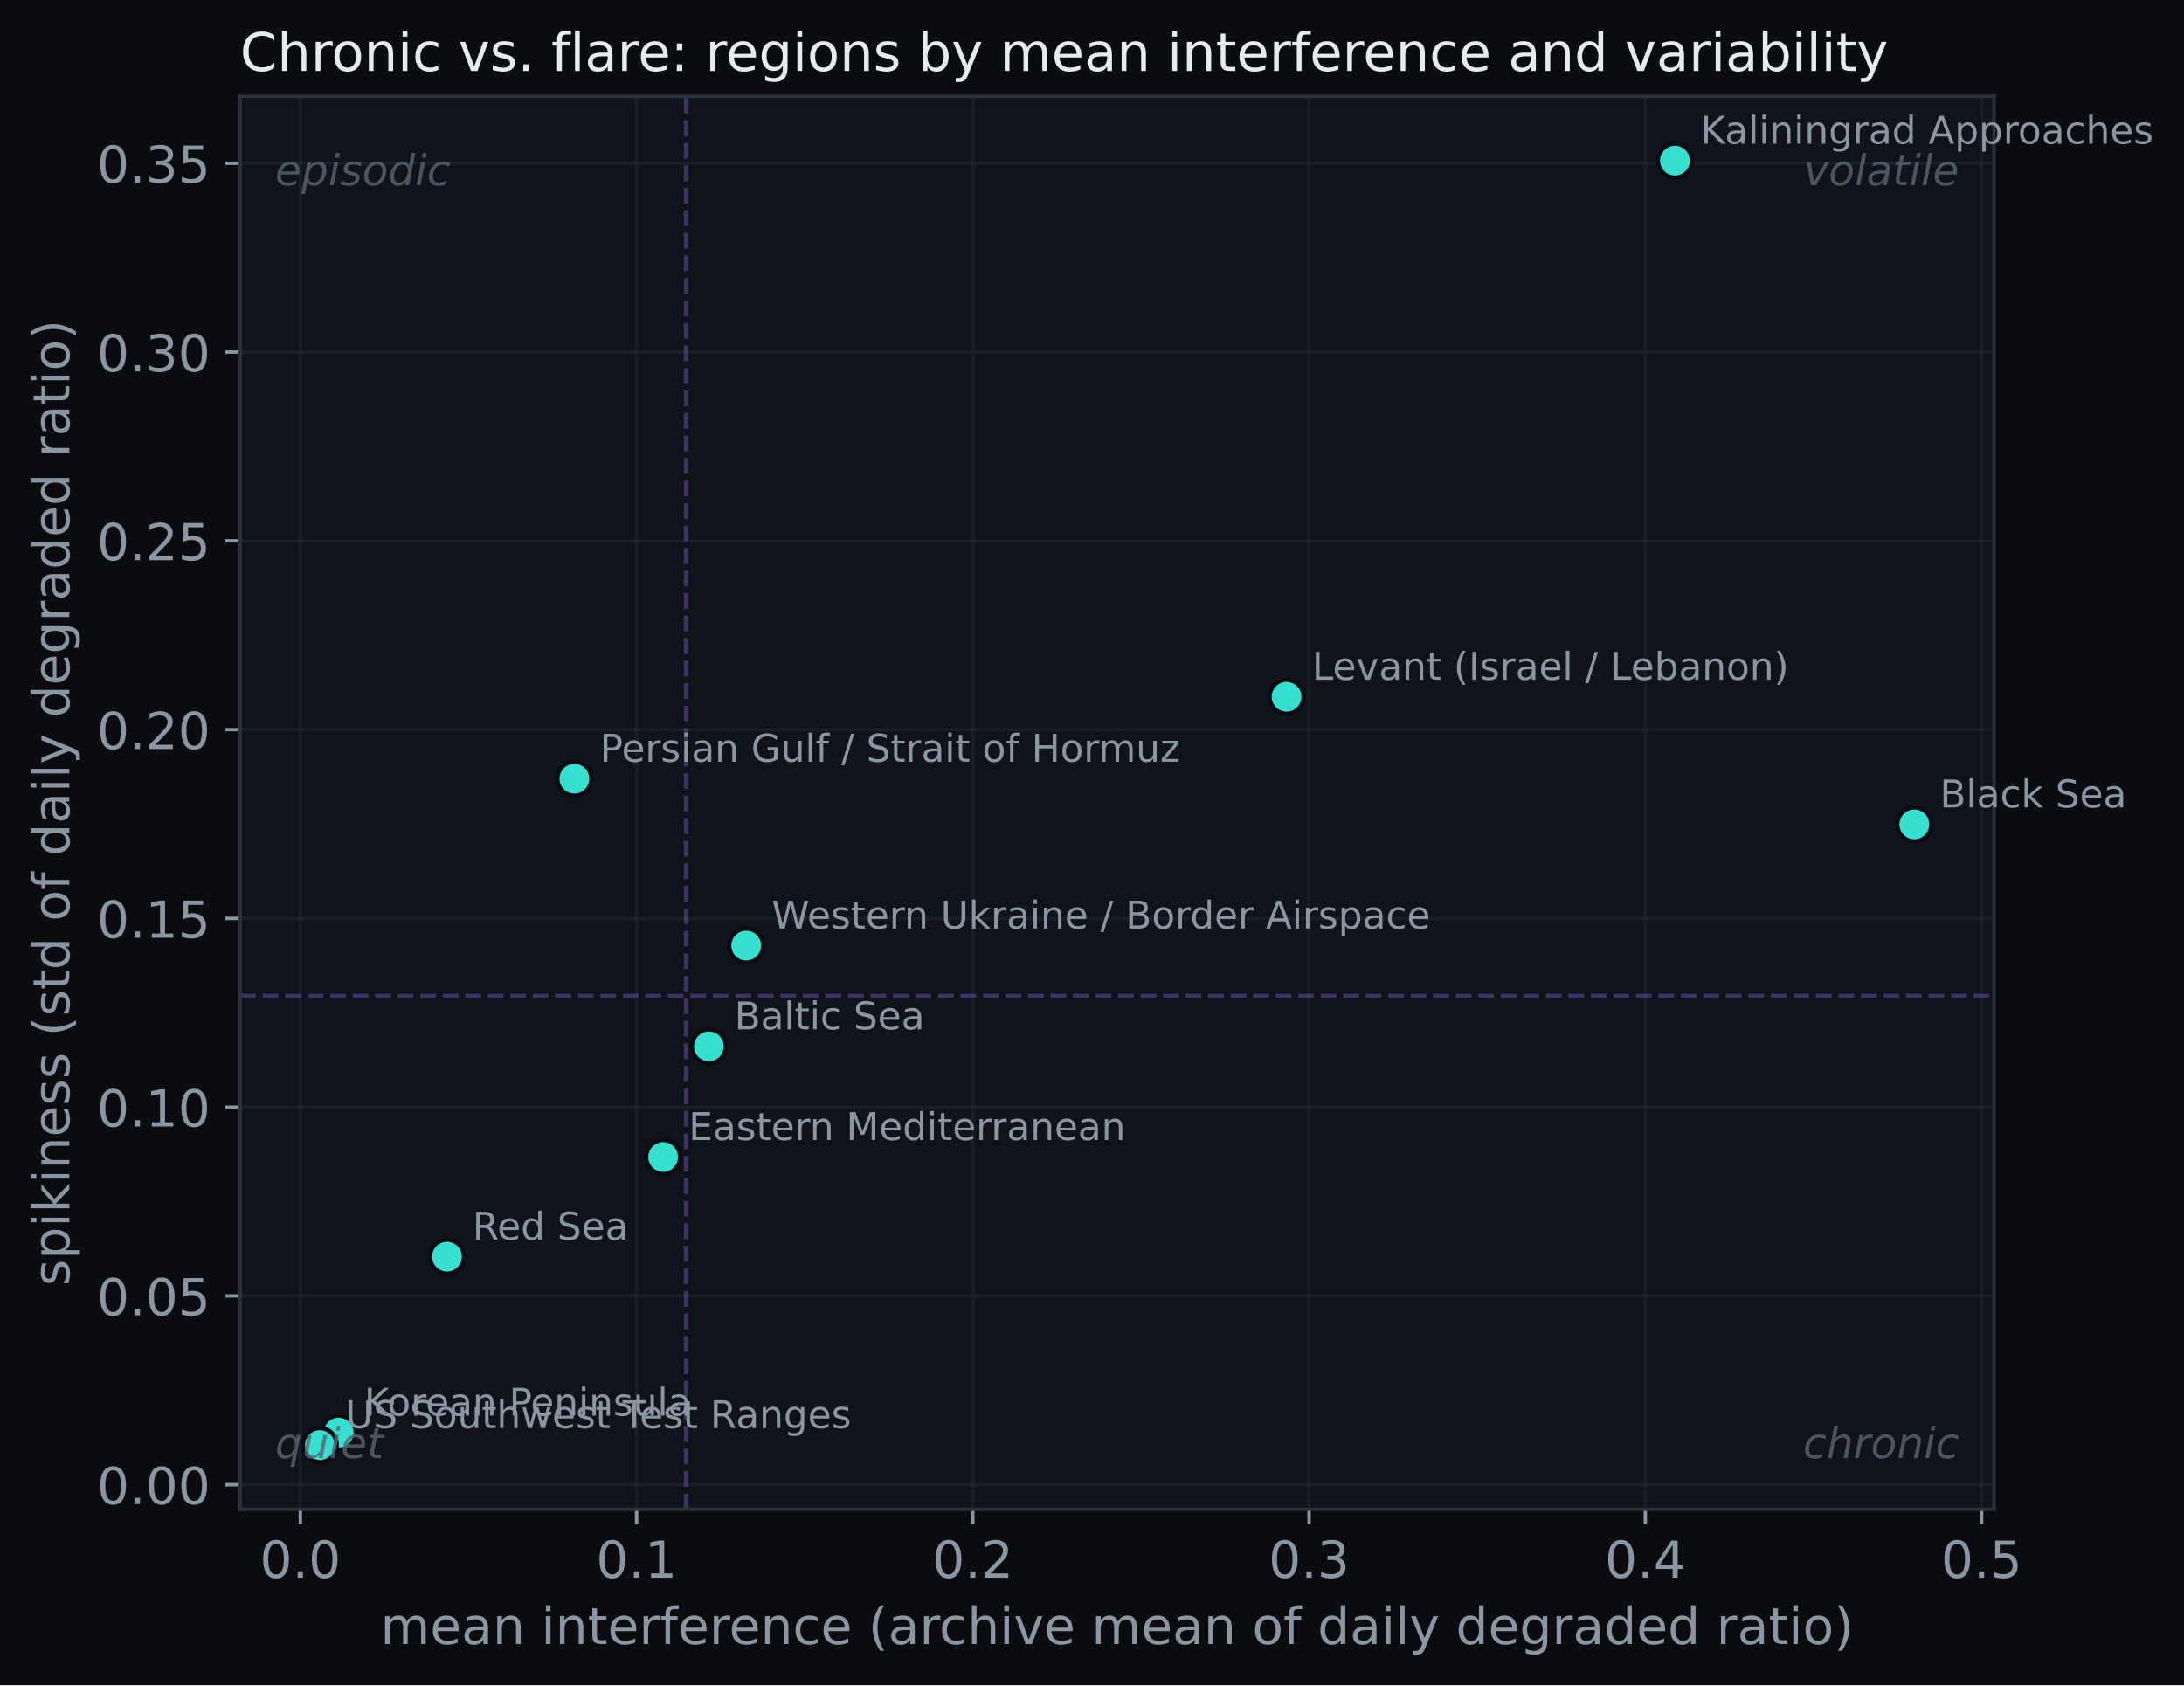
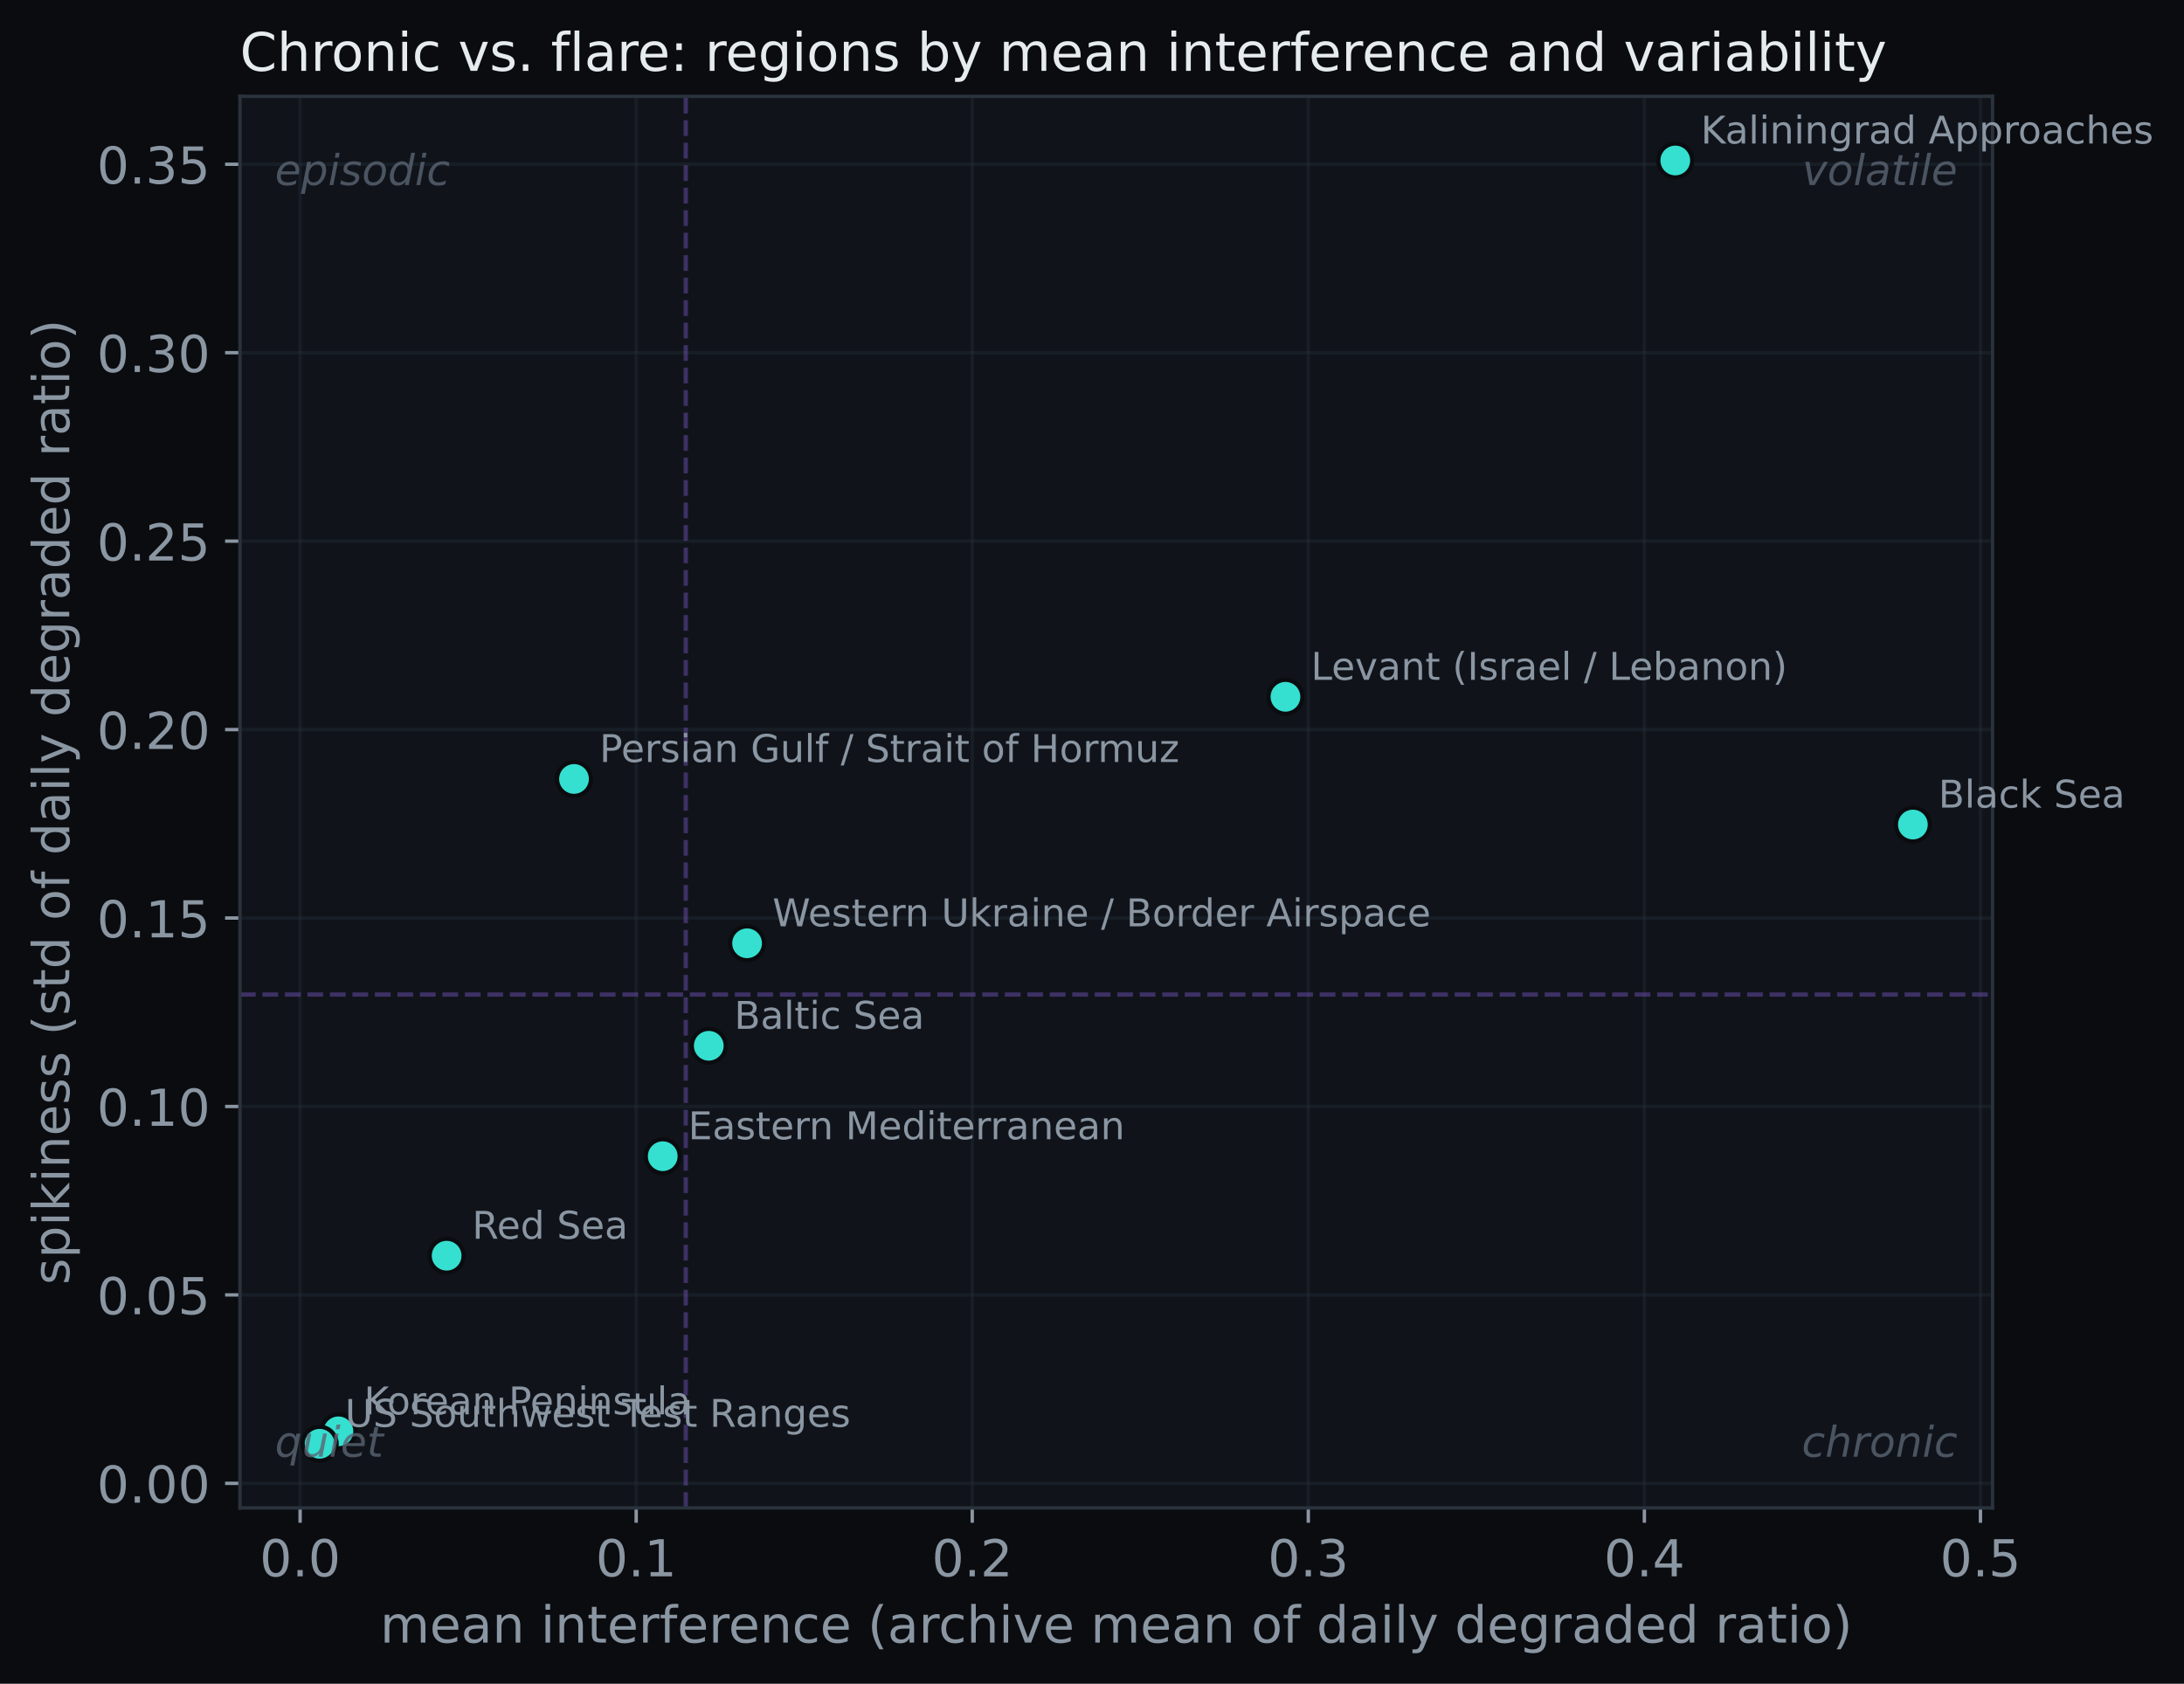
- <svg xmlns="http://www.w3.org/2000/svg" xmlns:xlink="http://www.w3.org/1999/xlink" width="514.174pt" height="396.766pt" viewBox="0 0 514.174 396.766" version="1.1">
+ <svg xmlns="http://www.w3.org/2000/svg" xmlns:xlink="http://www.w3.org/1999/xlink" width="514.558pt" height="396.766pt" viewBox="0 0 514.558 396.766" version="1.1">
  <defs>
    <style type="text/css">*{stroke-linejoin: round; stroke-linecap: butt}</style>
  </defs>
  <g id="figure_1">
    <g id="patch_1">
-       <path d="M 0 396.766  L 514.174 396.766  L 514.174 0  L 0 0  z " style="fill: #0a0c0f" />
+       <path d="M 0 396.766  L 514.558 396.766  L 514.558 0  L 0 0  z " style="fill: #0a0c0f" />
    </g>
    <g id="axes_1">
      <g id="patch_2">
        <path d="M 56.532 355.338  L 469.452 355.338  L 469.452 22.698  L 56.532 22.698  z " style="fill: #10141a" />
      </g>
      <g id="matplotlib.axis_1">
        <g id="xtick_1">
          <g id="line2d_1">
-             <path d="M 70.71 355.338  L 70.71 22.698  " clip-path="url(#pf7574af43c)" style="fill: none; stroke: #2a323c; stroke-opacity: 0.35; stroke-width: 0.8; stroke-linecap: square" />
+             <path d="M 70.709 355.338  L 70.709 22.698  " clip-path="url(#p4c80e9f084)" style="fill: none; stroke: #2a323c; stroke-opacity: 0.35; stroke-width: 0.8; stroke-linecap: square" />
          </g>
          <g id="line2d_2">
            <defs>
-               <path id="m5910a42a39" d="M 0 0  L 0 3.5  " style="stroke: #8b96a3; stroke-width: 0.8" />
+               <path id="m03c57bd7ef" d="M 0 0  L 0 3.5  " style="stroke: #8b96a3; stroke-width: 0.8" />
            </defs>
            <g>
-               <use xlink:href="#m5910a42a39" x="70.71" y="355.338" style="fill: #8b96a3; stroke: #8b96a3; stroke-width: 0.8" />
+               <use xlink:href="#m03c57bd7ef" x="70.709" y="355.338" style="fill: #8b96a3; stroke: #8b96a3; stroke-width: 0.8" />
            </g>
          </g>
          <g id="text_1">
-             <text style="font-size: 12px; font-family: 'DejaVu Sans'; text-anchor: middle; fill: #8b96a3" x="70.71" y="371.456" transform="rotate(-0 70.71025 371.4562)">0.0</text>
+             <text style="font-size: 12px; font-family: 'DejaVu Sans'; text-anchor: middle; fill: #8b96a3" x="70.709" y="371.456" transform="rotate(-0 70.70928 371.4562)">0.0</text>
          </g>
        </g>
        <g id="xtick_2">
          <g id="line2d_3">
-             <path d="M 149.871 355.338  L 149.871 22.698  " clip-path="url(#pf7574af43c)" style="fill: none; stroke: #2a323c; stroke-opacity: 0.35; stroke-width: 0.8; stroke-linecap: square" />
+             <path d="M 149.887 355.338  L 149.887 22.698  " clip-path="url(#p4c80e9f084)" style="fill: none; stroke: #2a323c; stroke-opacity: 0.35; stroke-width: 0.8; stroke-linecap: square" />
          </g>
          <g id="line2d_4">
            <g>
-               <use xlink:href="#m5910a42a39" x="149.871" y="355.338" style="fill: #8b96a3; stroke: #8b96a3; stroke-width: 0.8" />
+               <use xlink:href="#m03c57bd7ef" x="149.887" y="355.338" style="fill: #8b96a3; stroke: #8b96a3; stroke-width: 0.8" />
            </g>
          </g>
          <g id="text_2">
-             <text style="font-size: 12px; font-family: 'DejaVu Sans'; text-anchor: middle; fill: #8b96a3" x="149.871" y="371.456" transform="rotate(-0 149.8713 371.4562)">0.1</text>
+             <text style="font-size: 12px; font-family: 'DejaVu Sans'; text-anchor: middle; fill: #8b96a3" x="149.887" y="371.456" transform="rotate(-0 149.8871 371.4562)">0.1</text>
          </g>
        </g>
        <g id="xtick_3">
          <g id="line2d_5">
-             <path d="M 229.032 355.338  L 229.032 22.698  " clip-path="url(#pf7574af43c)" style="fill: none; stroke: #2a323c; stroke-opacity: 0.35; stroke-width: 0.8; stroke-linecap: square" />
+             <path d="M 229.065 355.338  L 229.065 22.698  " clip-path="url(#p4c80e9f084)" style="fill: none; stroke: #2a323c; stroke-opacity: 0.35; stroke-width: 0.8; stroke-linecap: square" />
          </g>
          <g id="line2d_6">
            <g>
-               <use xlink:href="#m5910a42a39" x="229.032" y="355.338" style="fill: #8b96a3; stroke: #8b96a3; stroke-width: 0.8" />
+               <use xlink:href="#m03c57bd7ef" x="229.065" y="355.338" style="fill: #8b96a3; stroke: #8b96a3; stroke-width: 0.8" />
            </g>
          </g>
          <g id="text_3">
-             <text style="font-size: 12px; font-family: 'DejaVu Sans'; text-anchor: middle; fill: #8b96a3" x="229.032" y="371.456" transform="rotate(-0 229.0324 371.4562)">0.2</text>
+             <text style="font-size: 12px; font-family: 'DejaVu Sans'; text-anchor: middle; fill: #8b96a3" x="229.065" y="371.456" transform="rotate(-0 229.0648 371.4562)">0.2</text>
          </g>
        </g>
        <g id="xtick_4">
          <g id="line2d_7">
-             <path d="M 308.193 355.338  L 308.193 22.698  " clip-path="url(#pf7574af43c)" style="fill: none; stroke: #2a323c; stroke-opacity: 0.35; stroke-width: 0.8; stroke-linecap: square" />
+             <path d="M 308.243 355.338  L 308.243 22.698  " clip-path="url(#p4c80e9f084)" style="fill: none; stroke: #2a323c; stroke-opacity: 0.35; stroke-width: 0.8; stroke-linecap: square" />
          </g>
          <g id="line2d_8">
            <g>
-               <use xlink:href="#m5910a42a39" x="308.193" y="355.338" style="fill: #8b96a3; stroke: #8b96a3; stroke-width: 0.8" />
+               <use xlink:href="#m03c57bd7ef" x="308.243" y="355.338" style="fill: #8b96a3; stroke: #8b96a3; stroke-width: 0.8" />
            </g>
          </g>
          <g id="text_4">
-             <text style="font-size: 12px; font-family: 'DejaVu Sans'; text-anchor: middle; fill: #8b96a3" x="308.193" y="371.456" transform="rotate(-0 308.1935 371.4562)">0.3</text>
+             <text style="font-size: 12px; font-family: 'DejaVu Sans'; text-anchor: middle; fill: #8b96a3" x="308.243" y="371.456" transform="rotate(-0 308.2426 371.4562)">0.3</text>
          </g>
        </g>
        <g id="xtick_5">
          <g id="line2d_9">
-             <path d="M 387.355 355.338  L 387.355 22.698  " clip-path="url(#pf7574af43c)" style="fill: none; stroke: #2a323c; stroke-opacity: 0.35; stroke-width: 0.8; stroke-linecap: square" />
+             <path d="M 387.42 355.338  L 387.42 22.698  " clip-path="url(#p4c80e9f084)" style="fill: none; stroke: #2a323c; stroke-opacity: 0.35; stroke-width: 0.8; stroke-linecap: square" />
          </g>
          <g id="line2d_10">
            <g>
-               <use xlink:href="#m5910a42a39" x="387.355" y="355.338" style="fill: #8b96a3; stroke: #8b96a3; stroke-width: 0.8" />
+               <use xlink:href="#m03c57bd7ef" x="387.42" y="355.338" style="fill: #8b96a3; stroke: #8b96a3; stroke-width: 0.8" />
            </g>
          </g>
          <g id="text_5">
-             <text style="font-size: 12px; font-family: 'DejaVu Sans'; text-anchor: middle; fill: #8b96a3" x="387.355" y="371.456" transform="rotate(-0 387.3545 371.4562)">0.4</text>
+             <text style="font-size: 12px; font-family: 'DejaVu Sans'; text-anchor: middle; fill: #8b96a3" x="387.42" y="371.456" transform="rotate(-0 387.4204 371.4562)">0.4</text>
          </g>
        </g>
        <g id="xtick_6">
          <g id="line2d_11">
-             <path d="M 466.516 355.338  L 466.516 22.698  " clip-path="url(#pf7574af43c)" style="fill: none; stroke: #2a323c; stroke-opacity: 0.35; stroke-width: 0.8; stroke-linecap: square" />
+             <path d="M 466.598 355.338  L 466.598 22.698  " clip-path="url(#p4c80e9f084)" style="fill: none; stroke: #2a323c; stroke-opacity: 0.35; stroke-width: 0.8; stroke-linecap: square" />
          </g>
          <g id="line2d_12">
            <g>
-               <use xlink:href="#m5910a42a39" x="466.516" y="355.338" style="fill: #8b96a3; stroke: #8b96a3; stroke-width: 0.8" />
+               <use xlink:href="#m03c57bd7ef" x="466.598" y="355.338" style="fill: #8b96a3; stroke: #8b96a3; stroke-width: 0.8" />
            </g>
          </g>
          <g id="text_6">
-             <text style="font-size: 12px; font-family: 'DejaVu Sans'; text-anchor: middle; fill: #8b96a3" x="466.516" y="371.456" transform="rotate(-0 466.5156 371.4562)">0.5</text>
+             <text style="font-size: 12px; font-family: 'DejaVu Sans'; text-anchor: middle; fill: #8b96a3" x="466.598" y="371.456" transform="rotate(-0 466.5981 371.4562)">0.5</text>
          </g>
        </g>
        <g id="text_7">
          <text style="font-size: 12px; font-family: 'DejaVu Sans'; text-anchor: middle; fill: #8b96a3" x="262.993" y="387.07" transform="rotate(-0 262.9925 387.0699)">mean interference (archive mean of daily degraded ratio)</text>
        </g>
      </g>
      <g id="matplotlib.axis_2">
        <g id="ytick_1">
          <g id="line2d_13">
-             <path d="M 56.532 349.551  L 469.452 349.551  " clip-path="url(#pf7574af43c)" style="fill: none; stroke: #2a323c; stroke-opacity: 0.35; stroke-width: 0.8; stroke-linecap: square" />
+             <path d="M 56.532 349.543  L 469.452 349.543  " clip-path="url(#p4c80e9f084)" style="fill: none; stroke: #2a323c; stroke-opacity: 0.35; stroke-width: 0.8; stroke-linecap: square" />
          </g>
          <g id="line2d_14">
            <defs>
-               <path id="m82caa82f58" d="M 0 0  L -3.5 0  " style="stroke: #8b96a3; stroke-width: 0.8" />
+               <path id="m0a49760b8b" d="M 0 0  L -3.5 0  " style="stroke: #8b96a3; stroke-width: 0.8" />
            </defs>
            <g>
-               <use xlink:href="#m82caa82f58" x="56.532" y="349.551" style="fill: #8b96a3; stroke: #8b96a3; stroke-width: 0.8" />
+               <use xlink:href="#m0a49760b8b" x="56.532" y="349.543" style="fill: #8b96a3; stroke: #8b96a3; stroke-width: 0.8" />
            </g>
          </g>
          <g id="text_8">
-             <text style="font-size: 12px; font-family: 'DejaVu Sans'; text-anchor: end; fill: #8b96a3" x="49.532" y="354.11" transform="rotate(-0 49.5325 354.1104)">0.00</text>
+             <text style="font-size: 12px; font-family: 'DejaVu Sans'; text-anchor: end; fill: #8b96a3" x="49.532" y="354.102" transform="rotate(-0 49.5325 354.1022)">0.00</text>
          </g>
        </g>
        <g id="ytick_2">
          <g id="line2d_15">
-             <path d="M 56.532 305.107  L 469.452 305.107  " clip-path="url(#pf7574af43c)" style="fill: none; stroke: #2a323c; stroke-opacity: 0.35; stroke-width: 0.8; stroke-linecap: square" />
+             <path d="M 56.532 305.138  L 469.452 305.138  " clip-path="url(#p4c80e9f084)" style="fill: none; stroke: #2a323c; stroke-opacity: 0.35; stroke-width: 0.8; stroke-linecap: square" />
          </g>
          <g id="line2d_16">
            <g>
-               <use xlink:href="#m82caa82f58" x="56.532" y="305.107" style="fill: #8b96a3; stroke: #8b96a3; stroke-width: 0.8" />
+               <use xlink:href="#m0a49760b8b" x="56.532" y="305.138" style="fill: #8b96a3; stroke: #8b96a3; stroke-width: 0.8" />
            </g>
          </g>
          <g id="text_9">
-             <text style="font-size: 12px; font-family: 'DejaVu Sans'; text-anchor: end; fill: #8b96a3" x="49.532" y="309.666" transform="rotate(-0 49.5325 309.666)">0.05</text>
+             <text style="font-size: 12px; font-family: 'DejaVu Sans'; text-anchor: end; fill: #8b96a3" x="49.532" y="309.697" transform="rotate(-0 49.5325 309.6969)">0.05</text>
          </g>
        </g>
        <g id="ytick_3">
          <g id="line2d_17">
-             <path d="M 56.532 260.662  L 469.452 260.662  " clip-path="url(#pf7574af43c)" style="fill: none; stroke: #2a323c; stroke-opacity: 0.35; stroke-width: 0.8; stroke-linecap: square" />
+             <path d="M 56.532 260.733  L 469.452 260.733  " clip-path="url(#p4c80e9f084)" style="fill: none; stroke: #2a323c; stroke-opacity: 0.35; stroke-width: 0.8; stroke-linecap: square" />
          </g>
          <g id="line2d_18">
            <g>
-               <use xlink:href="#m82caa82f58" x="56.532" y="260.662" style="fill: #8b96a3; stroke: #8b96a3; stroke-width: 0.8" />
+               <use xlink:href="#m0a49760b8b" x="56.532" y="260.733" style="fill: #8b96a3; stroke: #8b96a3; stroke-width: 0.8" />
            </g>
          </g>
          <g id="text_10">
-             <text style="font-size: 12px; font-family: 'DejaVu Sans'; text-anchor: end; fill: #8b96a3" x="49.532" y="265.222" transform="rotate(-0 49.5325 265.2216)">0.10</text>
+             <text style="font-size: 12px; font-family: 'DejaVu Sans'; text-anchor: end; fill: #8b96a3" x="49.532" y="265.292" transform="rotate(-0 49.5325 265.2916)">0.10</text>
          </g>
        </g>
        <g id="ytick_4">
          <g id="line2d_19">
-             <path d="M 56.532 216.218  L 469.452 216.218  " clip-path="url(#pf7574af43c)" style="fill: none; stroke: #2a323c; stroke-opacity: 0.35; stroke-width: 0.8; stroke-linecap: square" />
+             <path d="M 56.532 216.327  L 469.452 216.327  " clip-path="url(#p4c80e9f084)" style="fill: none; stroke: #2a323c; stroke-opacity: 0.35; stroke-width: 0.8; stroke-linecap: square" />
          </g>
          <g id="line2d_20">
            <g>
-               <use xlink:href="#m82caa82f58" x="56.532" y="216.218" style="fill: #8b96a3; stroke: #8b96a3; stroke-width: 0.8" />
+               <use xlink:href="#m0a49760b8b" x="56.532" y="216.327" style="fill: #8b96a3; stroke: #8b96a3; stroke-width: 0.8" />
            </g>
          </g>
          <g id="text_11">
-             <text style="font-size: 12px; font-family: 'DejaVu Sans'; text-anchor: end; fill: #8b96a3" x="49.532" y="220.777" transform="rotate(-0 49.5325 220.7771)">0.15</text>
+             <text style="font-size: 12px; font-family: 'DejaVu Sans'; text-anchor: end; fill: #8b96a3" x="49.532" y="220.886" transform="rotate(-0 49.5325 220.8864)">0.15</text>
          </g>
        </g>
        <g id="ytick_5">
          <g id="line2d_21">
-             <path d="M 56.532 171.774  L 469.452 171.774  " clip-path="url(#pf7574af43c)" style="fill: none; stroke: #2a323c; stroke-opacity: 0.35; stroke-width: 0.8; stroke-linecap: square" />
+             <path d="M 56.532 171.922  L 469.452 171.922  " clip-path="url(#p4c80e9f084)" style="fill: none; stroke: #2a323c; stroke-opacity: 0.35; stroke-width: 0.8; stroke-linecap: square" />
          </g>
          <g id="line2d_22">
            <g>
-               <use xlink:href="#m82caa82f58" x="56.532" y="171.774" style="fill: #8b96a3; stroke: #8b96a3; stroke-width: 0.8" />
+               <use xlink:href="#m0a49760b8b" x="56.532" y="171.922" style="fill: #8b96a3; stroke: #8b96a3; stroke-width: 0.8" />
            </g>
          </g>
          <g id="text_12">
-             <text style="font-size: 12px; font-family: 'DejaVu Sans'; text-anchor: end; fill: #8b96a3" x="49.532" y="176.333" transform="rotate(-0 49.5325 176.3327)">0.20</text>
+             <text style="font-size: 12px; font-family: 'DejaVu Sans'; text-anchor: end; fill: #8b96a3" x="49.532" y="176.481" transform="rotate(-0 49.5325 176.4811)">0.20</text>
          </g>
        </g>
        <g id="ytick_6">
          <g id="line2d_23">
-             <path d="M 56.532 127.329  L 469.452 127.329  " clip-path="url(#pf7574af43c)" style="fill: none; stroke: #2a323c; stroke-opacity: 0.35; stroke-width: 0.8; stroke-linecap: square" />
+             <path d="M 56.532 127.517  L 469.452 127.517  " clip-path="url(#p4c80e9f084)" style="fill: none; stroke: #2a323c; stroke-opacity: 0.35; stroke-width: 0.8; stroke-linecap: square" />
          </g>
          <g id="line2d_24">
            <g>
-               <use xlink:href="#m82caa82f58" x="56.532" y="127.329" style="fill: #8b96a3; stroke: #8b96a3; stroke-width: 0.8" />
+               <use xlink:href="#m0a49760b8b" x="56.532" y="127.517" style="fill: #8b96a3; stroke: #8b96a3; stroke-width: 0.8" />
            </g>
          </g>
          <g id="text_13">
-             <text style="font-size: 12px; font-family: 'DejaVu Sans'; text-anchor: end; fill: #8b96a3" x="49.532" y="131.888" transform="rotate(-0 49.5325 131.8882)">0.25</text>
+             <text style="font-size: 12px; font-family: 'DejaVu Sans'; text-anchor: end; fill: #8b96a3" x="49.532" y="132.076" transform="rotate(-0 49.5325 132.0758)">0.25</text>
          </g>
        </g>
        <g id="ytick_7">
          <g id="line2d_25">
-             <path d="M 56.532 82.885  L 469.452 82.885  " clip-path="url(#pf7574af43c)" style="fill: none; stroke: #2a323c; stroke-opacity: 0.35; stroke-width: 0.8; stroke-linecap: square" />
+             <path d="M 56.532 83.111  L 469.452 83.111  " clip-path="url(#p4c80e9f084)" style="fill: none; stroke: #2a323c; stroke-opacity: 0.35; stroke-width: 0.8; stroke-linecap: square" />
          </g>
          <g id="line2d_26">
            <g>
-               <use xlink:href="#m82caa82f58" x="56.532" y="82.885" style="fill: #8b96a3; stroke: #8b96a3; stroke-width: 0.8" />
+               <use xlink:href="#m0a49760b8b" x="56.532" y="83.111" style="fill: #8b96a3; stroke: #8b96a3; stroke-width: 0.8" />
            </g>
          </g>
          <g id="text_14">
-             <text style="font-size: 12px; font-family: 'DejaVu Sans'; text-anchor: end; fill: #8b96a3" x="49.532" y="87.444" transform="rotate(-0 49.5325 87.44378)">0.30</text>
+             <text style="font-size: 12px; font-family: 'DejaVu Sans'; text-anchor: end; fill: #8b96a3" x="49.532" y="87.671" transform="rotate(-0 49.5325 87.6705)">0.30</text>
          </g>
        </g>
        <g id="ytick_8">
          <g id="line2d_27">
-             <path d="M 56.532 38.44  L 469.452 38.44  " clip-path="url(#pf7574af43c)" style="fill: none; stroke: #2a323c; stroke-opacity: 0.35; stroke-width: 0.8; stroke-linecap: square" />
+             <path d="M 56.532 38.706  L 469.452 38.706  " clip-path="url(#p4c80e9f084)" style="fill: none; stroke: #2a323c; stroke-opacity: 0.35; stroke-width: 0.8; stroke-linecap: square" />
          </g>
          <g id="line2d_28">
            <g>
-               <use xlink:href="#m82caa82f58" x="56.532" y="38.44" style="fill: #8b96a3; stroke: #8b96a3; stroke-width: 0.8" />
+               <use xlink:href="#m0a49760b8b" x="56.532" y="38.706" style="fill: #8b96a3; stroke: #8b96a3; stroke-width: 0.8" />
            </g>
          </g>
          <g id="text_15">
-             <text style="font-size: 12px; font-family: 'DejaVu Sans'; text-anchor: end; fill: #8b96a3" x="49.532" y="42.999" transform="rotate(-0 49.5325 42.99933)">0.35</text>
+             <text style="font-size: 12px; font-family: 'DejaVu Sans'; text-anchor: end; fill: #8b96a3" x="49.532" y="43.265" transform="rotate(-0 49.5325 43.26521)">0.35</text>
          </g>
        </g>
        <g id="text_16">
          <text style="font-size: 12px; font-family: 'DejaVu Sans'; text-anchor: middle; fill: #8b96a3" x="16.318" y="189.018" transform="rotate(-90 16.31812 189.018)">spikiness (std of daily degraded ratio)</text>
        </g>
      </g>
      <g id="line2d_29">
-         <path d="M 161.508 355.338  L 161.508 22.698  " clip-path="url(#pf7574af43c)" style="fill: none; stroke-dasharray: 3.7,1.6; stroke-dashoffset: 0; stroke: #6d4fb0; stroke-opacity: 0.5" />
+         <path d="M 161.566 355.338  L 161.566 22.698  " clip-path="url(#p4c80e9f084)" style="fill: none; stroke-dasharray: 3.7,1.6; stroke-dashoffset: 0; stroke: #6d4fb0; stroke-opacity: 0.5" />
      </g>
      <g id="line2d_30">
-         <path d="M 56.532 234.485  L 469.452 234.485  " clip-path="url(#pf7574af43c)" style="fill: none; stroke-dasharray: 3.7,1.6; stroke-dashoffset: 0; stroke: #6d4fb0; stroke-opacity: 0.5" />
+         <path d="M 56.532 234.356  L 469.452 234.356  " clip-path="url(#p4c80e9f084)" style="fill: none; stroke-dasharray: 3.7,1.6; stroke-dashoffset: 0; stroke: #6d4fb0; stroke-opacity: 0.5" />
      </g>
      <g id="line2d_31">
        <defs>
-           <path id="mc380fc6bef" d="M 0 4  C 1.061 4 2.078 3.579 2.828 2.828  C 3.579 2.078 4 1.061 4 0  C 4 -1.061 3.579 -2.078 2.828 -2.828  C 2.078 -3.579 1.061 -4 0 -4  C -1.061 -4 -2.078 -3.579 -2.828 -2.828  C -3.579 -2.078 -4 -1.061 -4 0  C -4 1.061 -3.579 2.078 -2.828 2.828  C -2.078 3.579 -1.061 4 0 4  z " style="stroke: #0a0c0f" />
+           <path id="m7fe5d012a9" d="M 0 4  C 1.061 4 2.078 3.579 2.828 2.828  C 3.579 2.078 4 1.061 4 0  C 4 -1.061 3.579 -2.078 2.828 -2.828  C 2.078 -3.579 1.061 -4 0 -4  C -1.061 -4 -2.078 -3.579 -2.828 -2.828  C -3.579 -2.078 -4 -1.061 -4 0  C -4 1.061 -3.579 2.078 -2.828 2.828  C -2.078 3.579 -1.061 4 0 4  z " style="stroke: #0a0c0f" />
        </defs>
-         <g clip-path="url(#pf7574af43c)">
-           <use xlink:href="#mc380fc6bef" x="166.891" y="246.351" style="fill: #35e0d0; stroke: #0a0c0f" />
+         <g clip-path="url(#p4c80e9f084)">
+           <use xlink:href="#m7fe5d012a9" x="166.989" y="246.434" style="fill: #35e0d0; stroke: #0a0c0f" />
        </g>
      </g>
      <g id="line2d_32">
-         <g clip-path="url(#pf7574af43c)">
-           <use xlink:href="#mc380fc6bef" x="450.683" y="194.085" style="fill: #35e0d0; stroke: #0a0c0f" />
+         <g clip-path="url(#p4c80e9f084)">
+           <use xlink:href="#m7fe5d012a9" x="450.683" y="194.302" style="fill: #35e0d0; stroke: #0a0c0f" />
        </g>
      </g>
      <g id="line2d_33">
-         <g clip-path="url(#pf7574af43c)">
-           <use xlink:href="#mc380fc6bef" x="156.125" y="272.396" style="fill: #35e0d0; stroke: #0a0c0f" />
+         <g clip-path="url(#p4c80e9f084)">
+           <use xlink:href="#m7fe5d012a9" x="156.142" y="272.456" style="fill: #35e0d0; stroke: #0a0c0f" />
        </g>
      </g>
      <g id="line2d_34">
-         <g clip-path="url(#pf7574af43c)">
-           <use xlink:href="#mc380fc6bef" x="394.321" y="37.818" style="fill: #35e0d0; stroke: #0a0c0f" />
+         <g clip-path="url(#p4c80e9f084)">
+           <use xlink:href="#m7fe5d012a9" x="394.705" y="37.818" style="fill: #35e0d0; stroke: #0a0c0f" />
        </g>
      </g>
      <g id="line2d_35">
-         <g clip-path="url(#pf7574af43c)">
-           <use xlink:href="#mc380fc6bef" x="79.735" y="337.285" style="fill: #35e0d0; stroke: #0a0c0f" />
+         <g clip-path="url(#p4c80e9f084)">
+           <use xlink:href="#m7fe5d012a9" x="79.736" y="337.287" style="fill: #35e0d0; stroke: #0a0c0f" />
        </g>
      </g>
      <g id="line2d_36">
-         <g clip-path="url(#pf7574af43c)">
-           <use xlink:href="#mc380fc6bef" x="302.89" y="164.04" style="fill: #35e0d0; stroke: #0a0c0f" />
+         <g clip-path="url(#p4c80e9f084)">
+           <use xlink:href="#m7fe5d012a9" x="302.859" y="164.195" style="fill: #35e0d0; stroke: #0a0c0f" />
        </g>
      </g>
      <g id="line2d_37">
-         <g clip-path="url(#pf7574af43c)">
-           <use xlink:href="#mc380fc6bef" x="135.227" y="183.329" style="fill: #35e0d0; stroke: #0a0c0f" />
+         <g clip-path="url(#p4c80e9f084)">
+           <use xlink:href="#m7fe5d012a9" x="135.239" y="183.556" style="fill: #35e0d0; stroke: #0a0c0f" />
        </g>
      </g>
      <g id="line2d_38">
-         <g clip-path="url(#pf7574af43c)">
-           <use xlink:href="#mc380fc6bef" x="105.224" y="295.862" style="fill: #35e0d0; stroke: #0a0c0f" />
+         <g clip-path="url(#p4c80e9f084)">
+           <use xlink:href="#m7fe5d012a9" x="105.231" y="295.902" style="fill: #35e0d0; stroke: #0a0c0f" />
        </g>
      </g>
      <g id="line2d_39">
-         <g clip-path="url(#pf7574af43c)">
-           <use xlink:href="#mc380fc6bef" x="175.678" y="222.618" style="fill: #35e0d0; stroke: #0a0c0f" />
+         <g clip-path="url(#p4c80e9f084)">
+           <use xlink:href="#m7fe5d012a9" x="176.016" y="222.278" style="fill: #35e0d0; stroke: #0a0c0f" />
        </g>
      </g>
      <g id="line2d_40">
-         <g clip-path="url(#pf7574af43c)">
-           <use xlink:href="#mc380fc6bef" x="75.302" y="340.218" style="fill: #35e0d0; stroke: #0a0c0f" />
+         <g clip-path="url(#p4c80e9f084)">
+           <use xlink:href="#m7fe5d012a9" x="75.302" y="340.218" style="fill: #35e0d0; stroke: #0a0c0f" />
        </g>
      </g>
      <g id="patch_3">
        <path d="M 56.532 355.338  L 56.532 22.698  " style="fill: none; stroke: #2a323c; stroke-width: 0.8; stroke-linejoin: miter; stroke-linecap: square" />
      </g>
      <g id="patch_4">
        <path d="M 469.452 355.338  L 469.452 22.698  " style="fill: none; stroke: #2a323c; stroke-width: 0.8; stroke-linejoin: miter; stroke-linecap: square" />
      </g>
      <g id="patch_5">
        <path d="M 56.532 355.338  L 469.452 355.338  " style="fill: none; stroke: #2a323c; stroke-width: 0.8; stroke-linejoin: miter; stroke-linecap: square" />
      </g>
      <g id="patch_6">
        <path d="M 56.532 22.698  L 469.452 22.698  " style="fill: none; stroke: #2a323c; stroke-width: 0.8; stroke-linejoin: miter; stroke-linecap: square" />
      </g>
      <g id="text_17">
-         <text style="font-size: 9px; font-family: 'DejaVu Sans'; text-anchor: start; fill: #8b96a3" x="172.891" y="242.351" transform="rotate(-0 172.891 242.3514)">Baltic Sea</text>
+         <text style="font-size: 9px; font-family: 'DejaVu Sans'; text-anchor: start; fill: #8b96a3" x="172.989" y="242.434" transform="rotate(-0 172.9895 242.4341)">Baltic Sea</text>
      </g>
      <g id="text_18">
-         <text style="font-size: 9px; font-family: 'DejaVu Sans'; text-anchor: start; fill: #8b96a3" x="456.683" y="190.085" transform="rotate(-0 456.6834 190.0847)">Black Sea</text>
+         <text style="font-size: 9px; font-family: 'DejaVu Sans'; text-anchor: start; fill: #8b96a3" x="456.683" y="190.302" transform="rotate(-0 456.6834 190.3023)">Black Sea</text>
      </g>
      <g id="text_19">
-         <text style="font-size: 9px; font-family: 'DejaVu Sans'; text-anchor: start; fill: #8b96a3" x="162.125" y="268.396" transform="rotate(-0 162.125 268.3958)">Eastern Mediterranean</text>
+         <text style="font-size: 9px; font-family: 'DejaVu Sans'; text-anchor: start; fill: #8b96a3" x="162.142" y="268.456" transform="rotate(-0 162.1421 268.4556)">Eastern Mediterranean</text>
      </g>
      <g id="text_20">
-         <text style="font-size: 9px; font-family: 'DejaVu Sans'; text-anchor: start; fill: #8b96a3" x="400.321" y="33.818" transform="rotate(-0 400.3207 33.81805)">Kaliningrad Approaches</text>
+         <text style="font-size: 9px; font-family: 'DejaVu Sans'; text-anchor: start; fill: #8b96a3" x="400.705" y="33.818" transform="rotate(-0 400.7047 33.81805)">Kaliningrad Approaches</text>
      </g>
      <g id="text_21">
-         <text style="font-size: 9px; font-family: 'DejaVu Sans'; text-anchor: start; fill: #8b96a3" x="85.735" y="333.285" transform="rotate(-0 85.73461 333.2847)">Korean Peninsula</text>
+         <text style="font-size: 9px; font-family: 'DejaVu Sans'; text-anchor: start; fill: #8b96a3" x="85.736" y="333.287" transform="rotate(-0 85.73555 333.2873)">Korean Peninsula</text>
      </g>
      <g id="text_22">
-         <text style="font-size: 9px; font-family: 'DejaVu Sans'; text-anchor: start; fill: #8b96a3" x="308.89" y="160.04" transform="rotate(-0 308.8897 160.0403)">Levant (Israel / Lebanon)</text>
+         <text style="font-size: 9px; font-family: 'DejaVu Sans'; text-anchor: start; fill: #8b96a3" x="308.859" y="160.195" transform="rotate(-0 308.8585 160.1955)">Levant (Israel / Lebanon)</text>
      </g>
      <g id="text_23">
-         <text style="font-size: 9px; font-family: 'DejaVu Sans'; text-anchor: start; fill: #8b96a3" x="141.227" y="179.329" transform="rotate(-0 141.2265 179.3292)">Persian Gulf / Strait of Hormuz</text>
+         <text style="font-size: 9px; font-family: 'DejaVu Sans'; text-anchor: start; fill: #8b96a3" x="141.239" y="179.556" transform="rotate(-0 141.2392 179.5562)">Persian Gulf / Strait of Hormuz</text>
      </g>
      <g id="text_24">
-         <text style="font-size: 9px; font-family: 'DejaVu Sans'; text-anchor: start; fill: #8b96a3" x="111.224" y="291.862" transform="rotate(-0 111.2245 291.8625)">Red Sea</text>
+         <text style="font-size: 9px; font-family: 'DejaVu Sans'; text-anchor: start; fill: #8b96a3" x="111.231" y="291.902" transform="rotate(-0 111.2308 291.9016)">Red Sea</text>
      </g>
      <g id="text_25">
-         <text style="font-size: 9px; font-family: 'DejaVu Sans'; text-anchor: start; fill: #8b96a3" x="181.678" y="218.618" transform="rotate(-0 181.6778 218.618)">Western Ukraine / Border Airspace</text>
+         <text style="font-size: 9px; font-family: 'DejaVu Sans'; text-anchor: start; fill: #8b96a3" x="182.016" y="218.278" transform="rotate(-0 182.0157 218.2776)">Western Ukraine / Border Airspace</text>
      </g>
      <g id="text_26">
        <text style="font-size: 9px; font-family: 'DejaVu Sans'; text-anchor: start; fill: #8b96a3" x="81.302" y="336.218" transform="rotate(-0 81.30159 336.218)">US Southwest Test Ranges</text>
      </g>
      <g id="text_27">
        <text style="font-style: italic; font-size: 10px; font-family: 'DejaVu Sans'; text-anchor: end; fill: #5a6473; opacity: 0.8" x="461.194" y="43.602" transform="rotate(-0 461.1941 43.60208)">volatile</text>
      </g>
      <g id="text_28">
        <text style="font-style: italic; font-size: 10px; font-family: 'DejaVu Sans'; text-anchor: start; fill: #5a6473; opacity: 0.8" x="64.791" y="43.602" transform="rotate(-0 64.7909 43.60208)">episodic</text>
      </g>
      <g id="text_29">
        <text style="font-style: italic; font-size: 10px; font-family: 'DejaVu Sans'; text-anchor: end; fill: #5a6473; opacity: 0.8" x="461.194" y="343.279" transform="rotate(-0 461.1941 343.2792)">chronic</text>
      </g>
      <g id="text_30">
        <text style="font-style: italic; font-size: 10px; font-family: 'DejaVu Sans'; text-anchor: start; fill: #5a6473; opacity: 0.8" x="64.791" y="343.279" transform="rotate(-0 64.7909 343.2792)">quiet</text>
      </g>
      <g id="text_31">
        <text style="font-size: 12.5px; font-family: 'DejaVu Sans'; text-anchor: start; fill: #e6ebf0" x="56.532" y="16.698" transform="rotate(-0 56.5325 16.69805)">Chronic vs. flare: regions by mean interference and variability</text>
      </g>
    </g>
  </g>
  <defs>
-     <clipPath id="pf7574af43c">
+     <clipPath id="p4c80e9f084">
      <rect x="56.532" y="22.698" width="412.92" height="332.64" />
    </clipPath>
  </defs>
</svg>
